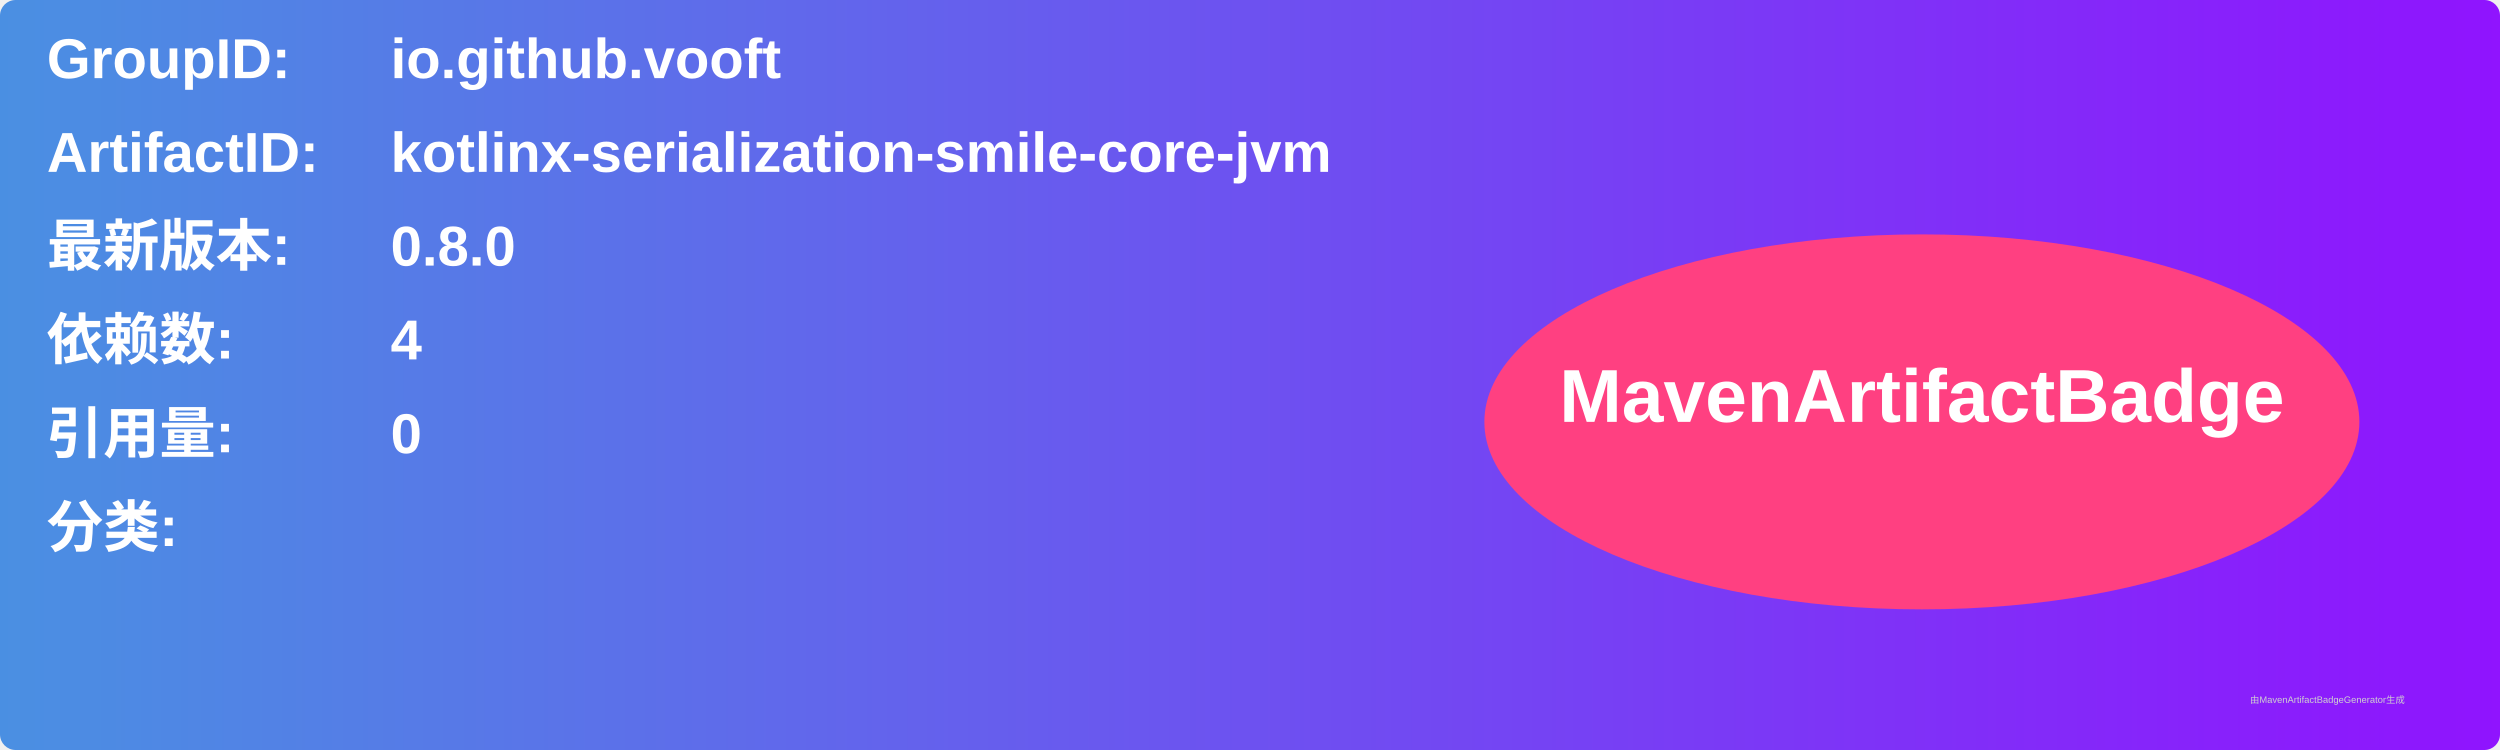
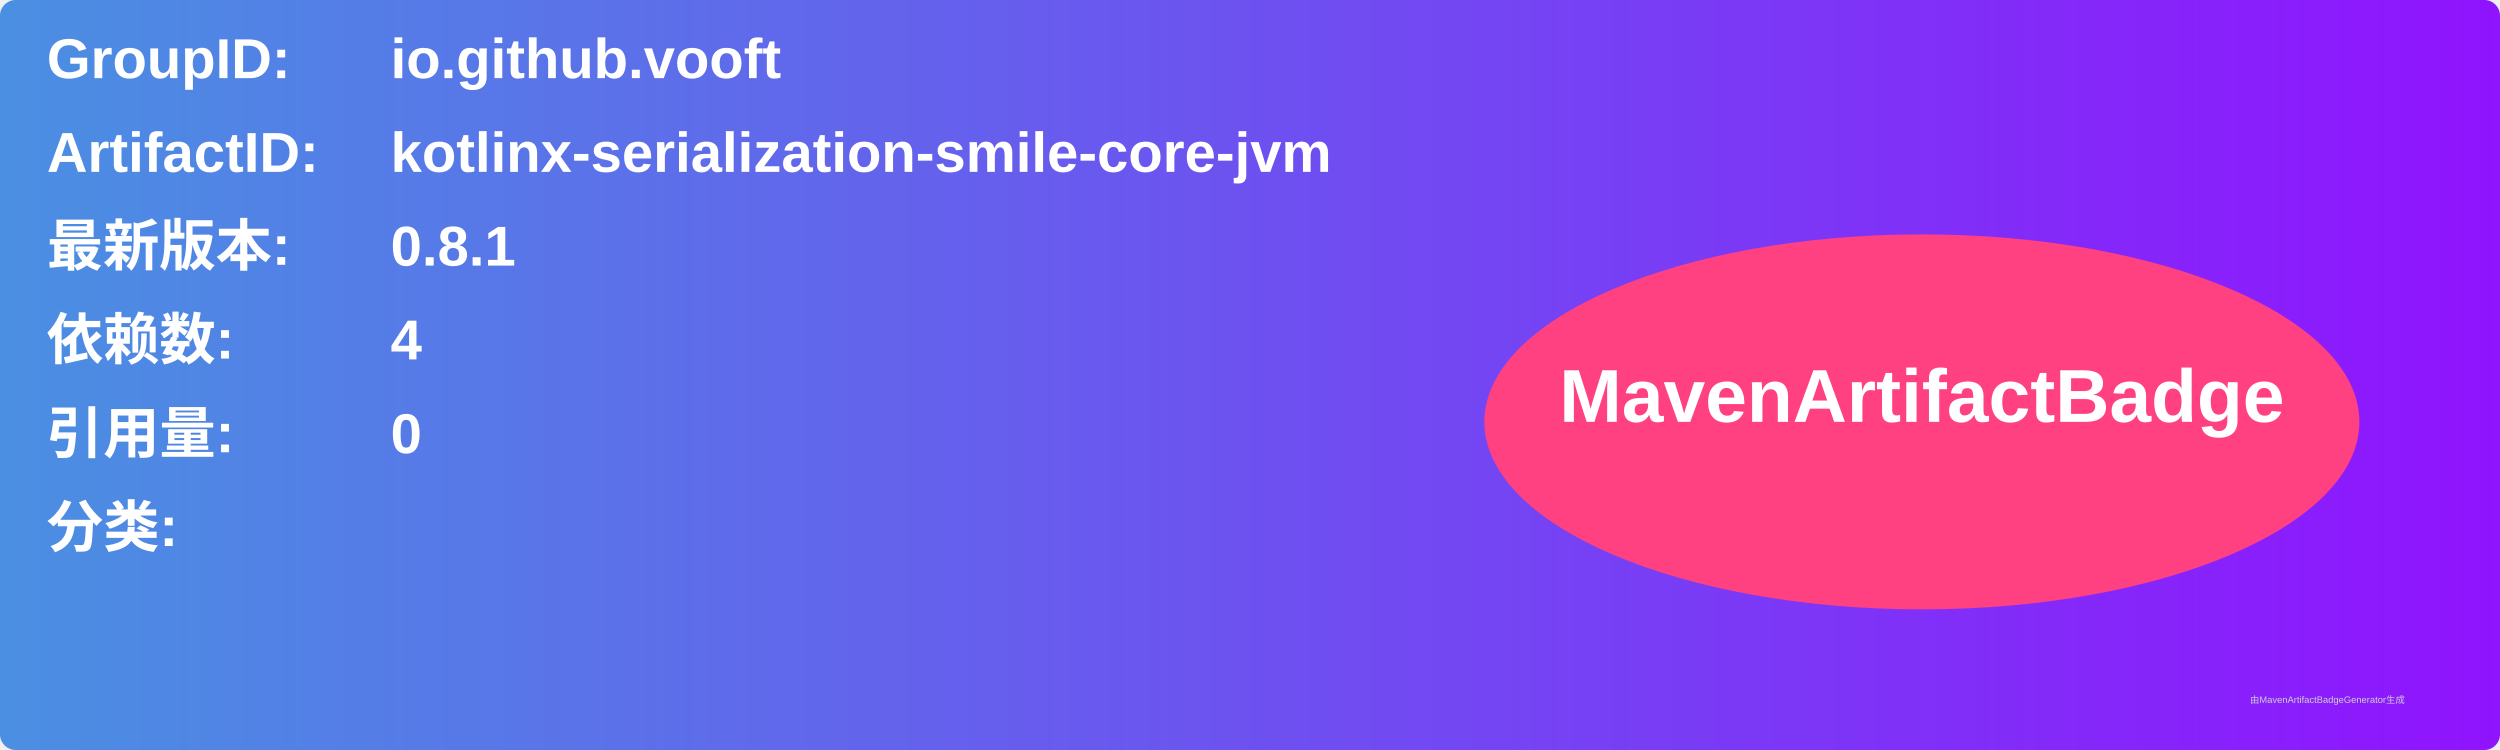
<svg xmlns="http://www.w3.org/2000/svg" width="800" height="240" viewBox="0 0 800 240">
  <linearGradient id="grad" x1="0%" y1="0%" x2="100%" y2="0%">
    <stop offset="0%" stop-color="#4a90e2" />
    <stop offset="100%" stop-color="#9013fe" />
  </linearGradient>
  <rect width="100%" height="100%" rx="5" ry="5" fill="url(#grad)" />
  <g transform="translate(15, 15)">
    <text x="0" y="10" font-family="Arial" font-size="18" fill="white" font-weight="bold" width="260">GroupID:</text>
    <text x="110" y="10" font-family="Arial" font-size="18" fill="white" font-weight="bold" width="460">io.github.vooft</text>
    <text x="0" y="40" font-family="Arial" font-size="18" fill="white" font-weight="bold" width="260">ArtifactID:</text>
    <text x="110" y="40" font-family="Arial" font-size="18" fill="white" font-weight="bold" width="460">kotlinx-serialization-smile-core-jvm</text>
    <text x="0" y="70" font-family="Arial" font-size="18" fill="white" font-weight="bold">最新版本:</text>
    <text x="110" y="70" font-family="Arial" font-size="18" fill="white" font-weight="bold">
-       <tspan font-weight="bold">0.8.0</tspan>
+       <tspan font-weight="bold">0.8.1</tspan>
    </text>
    <text x="0" y="100" font-family="Arial" font-size="18" fill="white" font-weight="bold">依赖数: </text>
    <text x="110" y="100" font-family="Arial" font-size="18" fill="white">
      <tspan font-weight="bold">4</tspan>
    </text>
    <text x="0" y="130" font-family="Arial" font-size="18" fill="white" font-weight="bold">引用量: </text>
    <text x="110" y="130" font-family="Arial" font-size="18" fill="white">
      <tspan font-weight="bold">0</tspan>
    </text>
    <text x="0" y="160" font-family="Arial" font-size="18" fill="white" font-weight="bold">分类:</text>
    <text x="10" y="190" font-family="Arial" font-size="10" fill="white">
      <tspan font-weight="bold" />
    </text>
    <ellipse cx="600" cy="120" rx="140" ry="60" fill="#ff4081" />
    <text x="600" y="120" text-anchor="middle" font-family="Arial" font-size="24" fill="white" font-weight="bold">MavenArtifactBadge</text>
  </g>
  <text x="720" y="225" font-family="Arial" font-size="3" fill="#d0d0d0">由MavenArtifactBadgeGenerator生成</text>
</svg>
